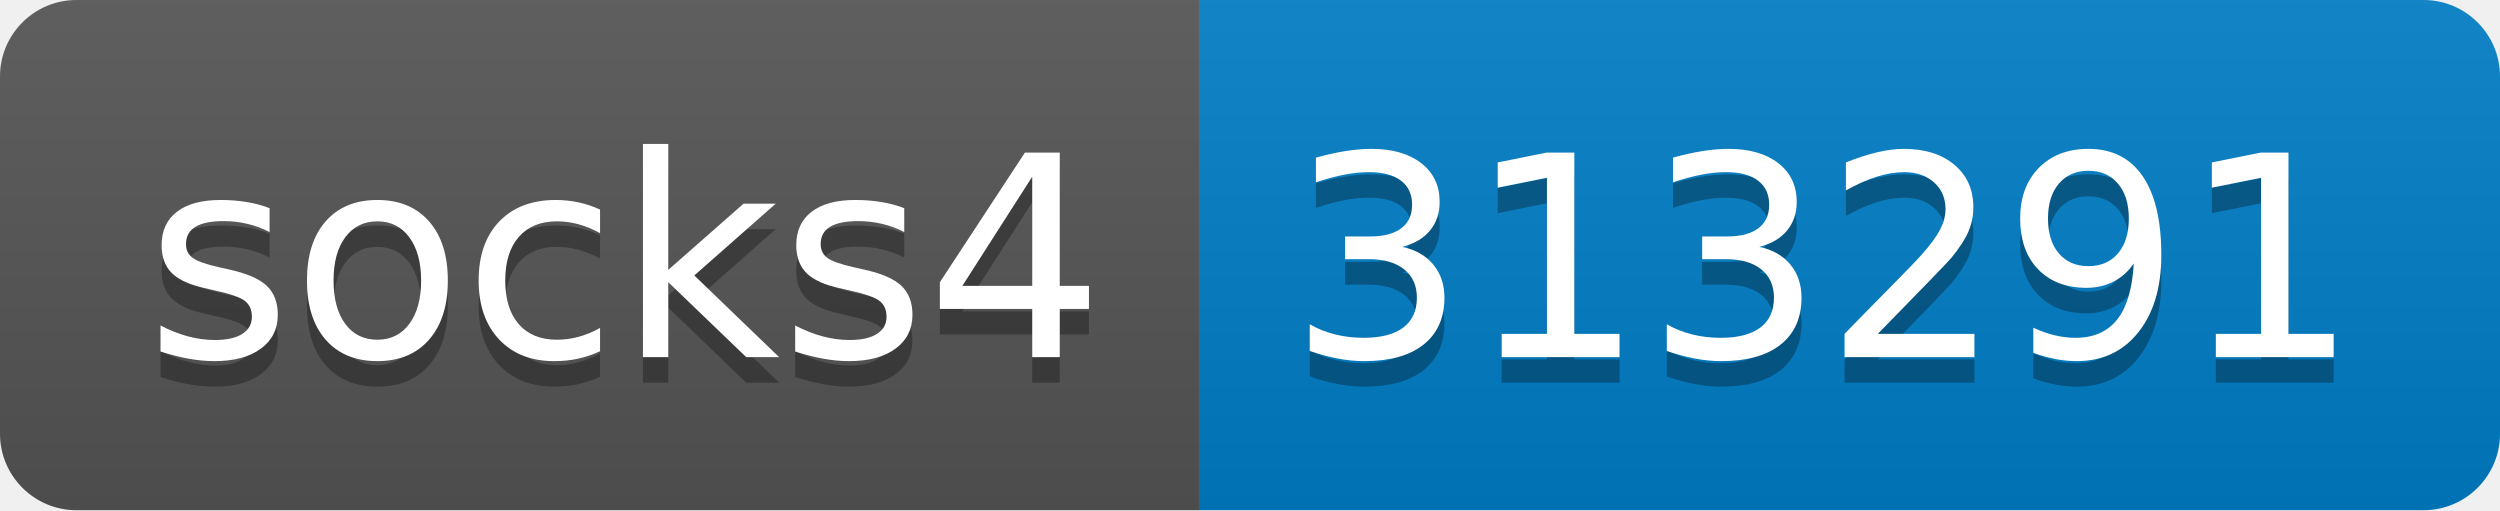
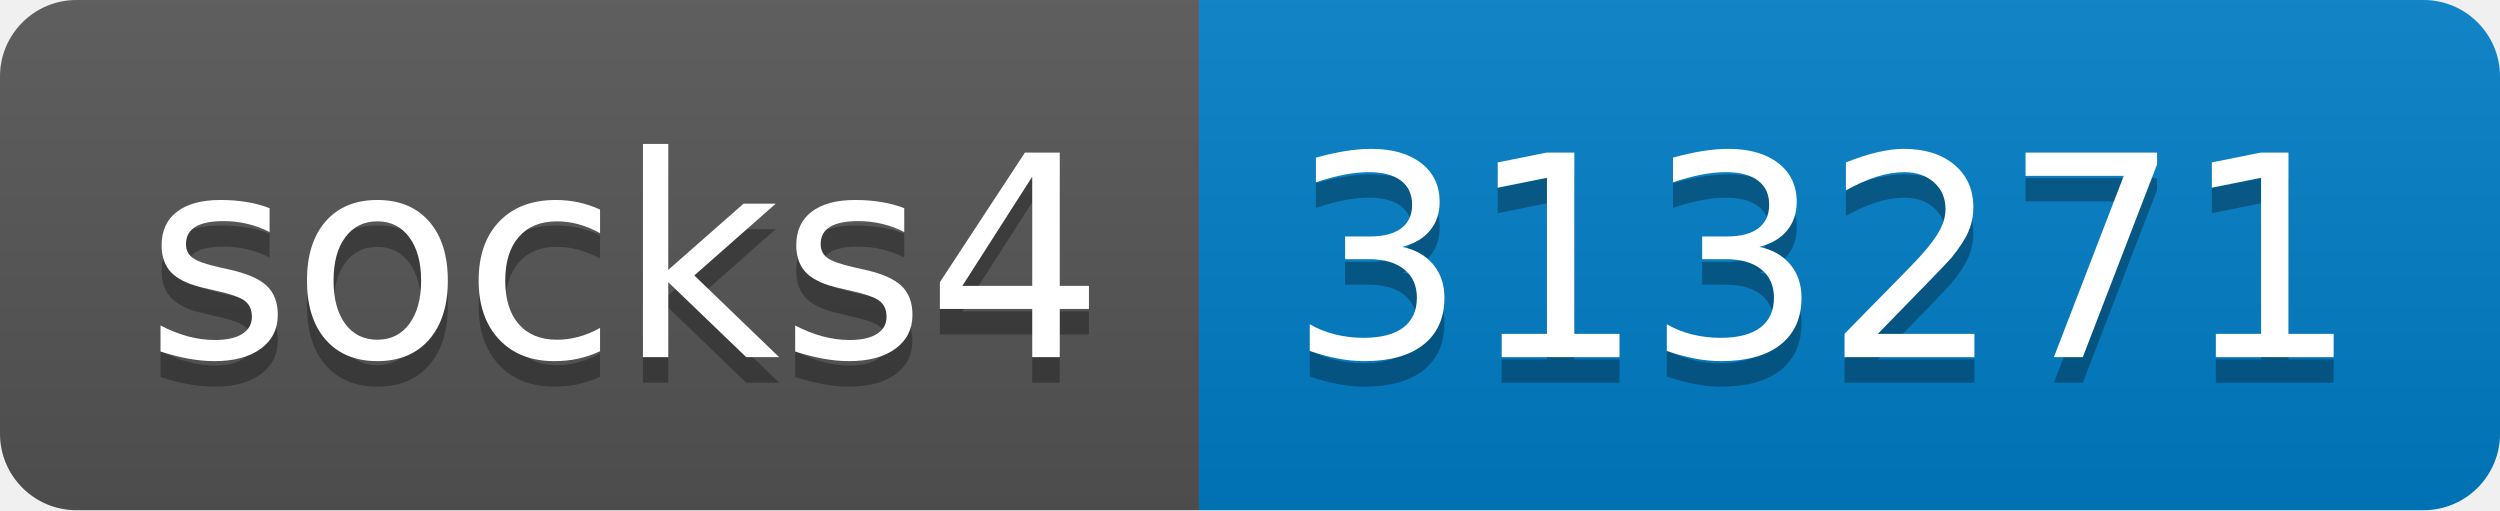
- <svg xmlns="http://www.w3.org/2000/svg" width="98" height="20" role="img" aria-label="socks4: 313291">
+ <svg xmlns="http://www.w3.org/2000/svg" width="98" height="20" role="img" aria-label="socks4: 313271">
  <linearGradient id="s" x2="0" y2="100%">
    <stop offset="0" stop-color="#bbb" stop-opacity=".1" />
    <stop offset="1" stop-opacity=".1" />
  </linearGradient>
  <clipPath id="r">
    <rect width="98" height="20" rx="3" fill="#fff" />
  </clipPath>
  <g clip-path="url(#r)">
    <rect width="47" height="20" fill="#555" />
    <rect x="47" width="51" height="20" fill="#007ec6" />
    <rect width="98" height="20" fill="url(#s)" />
  </g>
  <g fill="#fff" text-anchor="middle" font-family="Verdana,Geneva,DejaVu Sans,sans-serif" text-rendering="geometricPrecision" font-size="110">
    <text aria-hidden="true" x="245" y="150" fill="#010101" fill-opacity=".3" transform="scale(.1)" textLength="370">socks4</text>
    <text x="245" y="140" transform="scale(.1)" fill="#fff" textLength="370">socks4</text>
-     <text aria-hidden="true" x="715" y="150" fill="#010101" fill-opacity=".3" transform="scale(.1)" textLength="410">313291</text>
-     <text x="715" y="140" transform="scale(.1)" fill="#fff" textLength="410">313291</text>
+     <text aria-hidden="true" x="715" y="150" fill="#010101" fill-opacity=".3" transform="scale(.1)" textLength="410">313271</text>
+     <text x="715" y="140" transform="scale(.1)" fill="#fff" textLength="410">313271</text>
  </g>
</svg>
